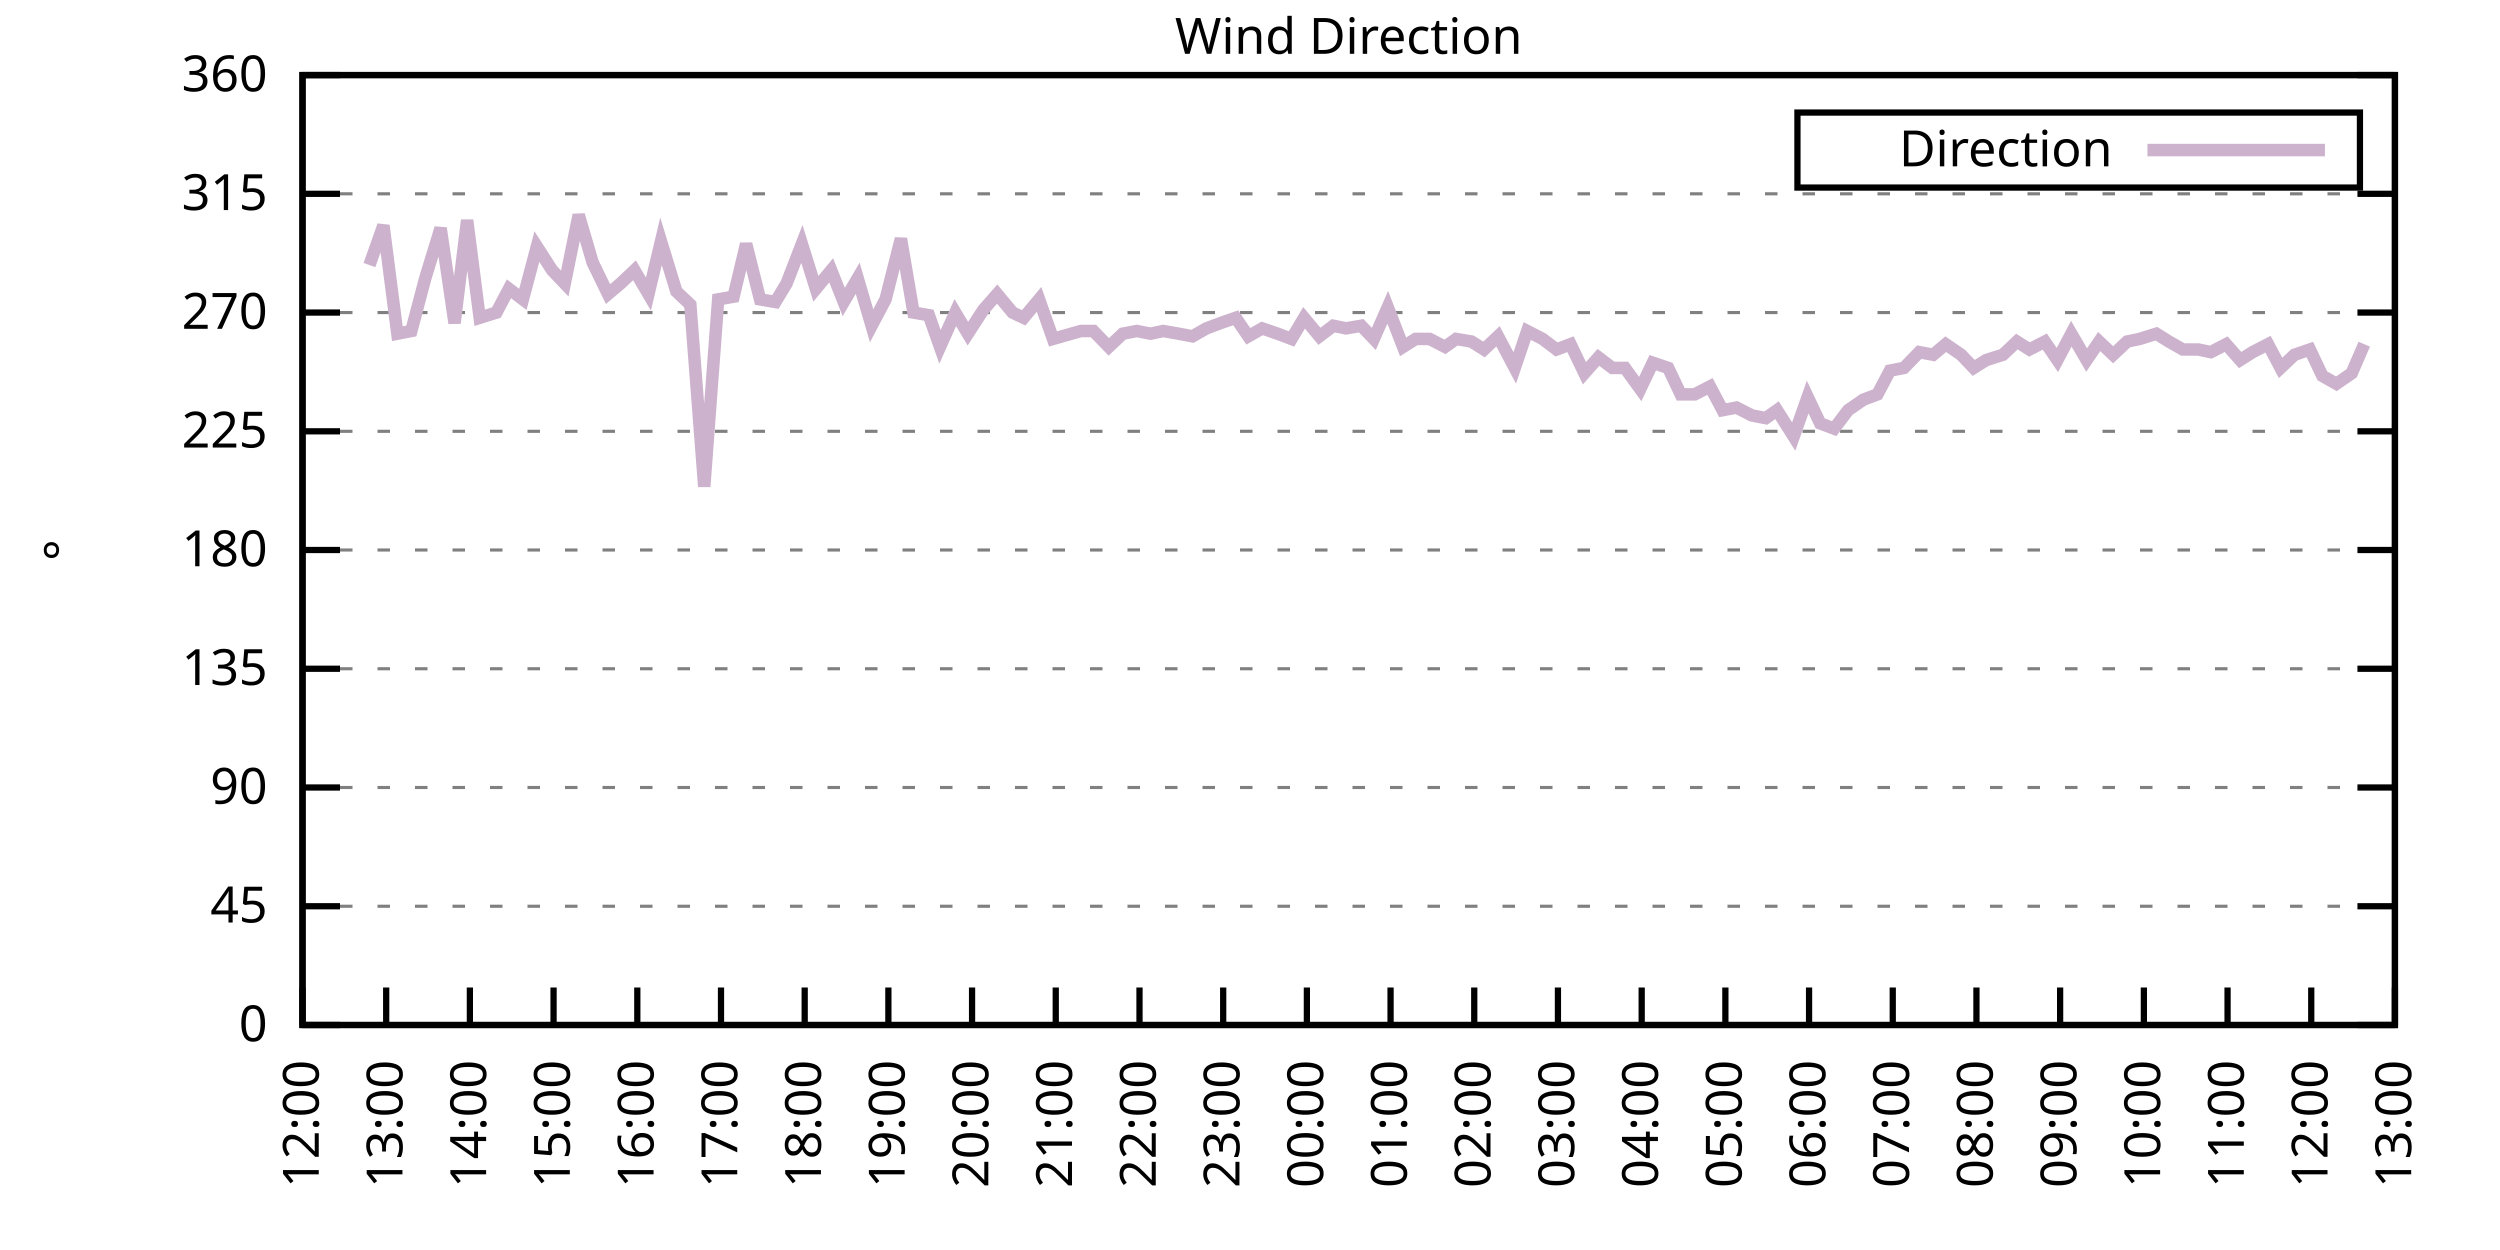
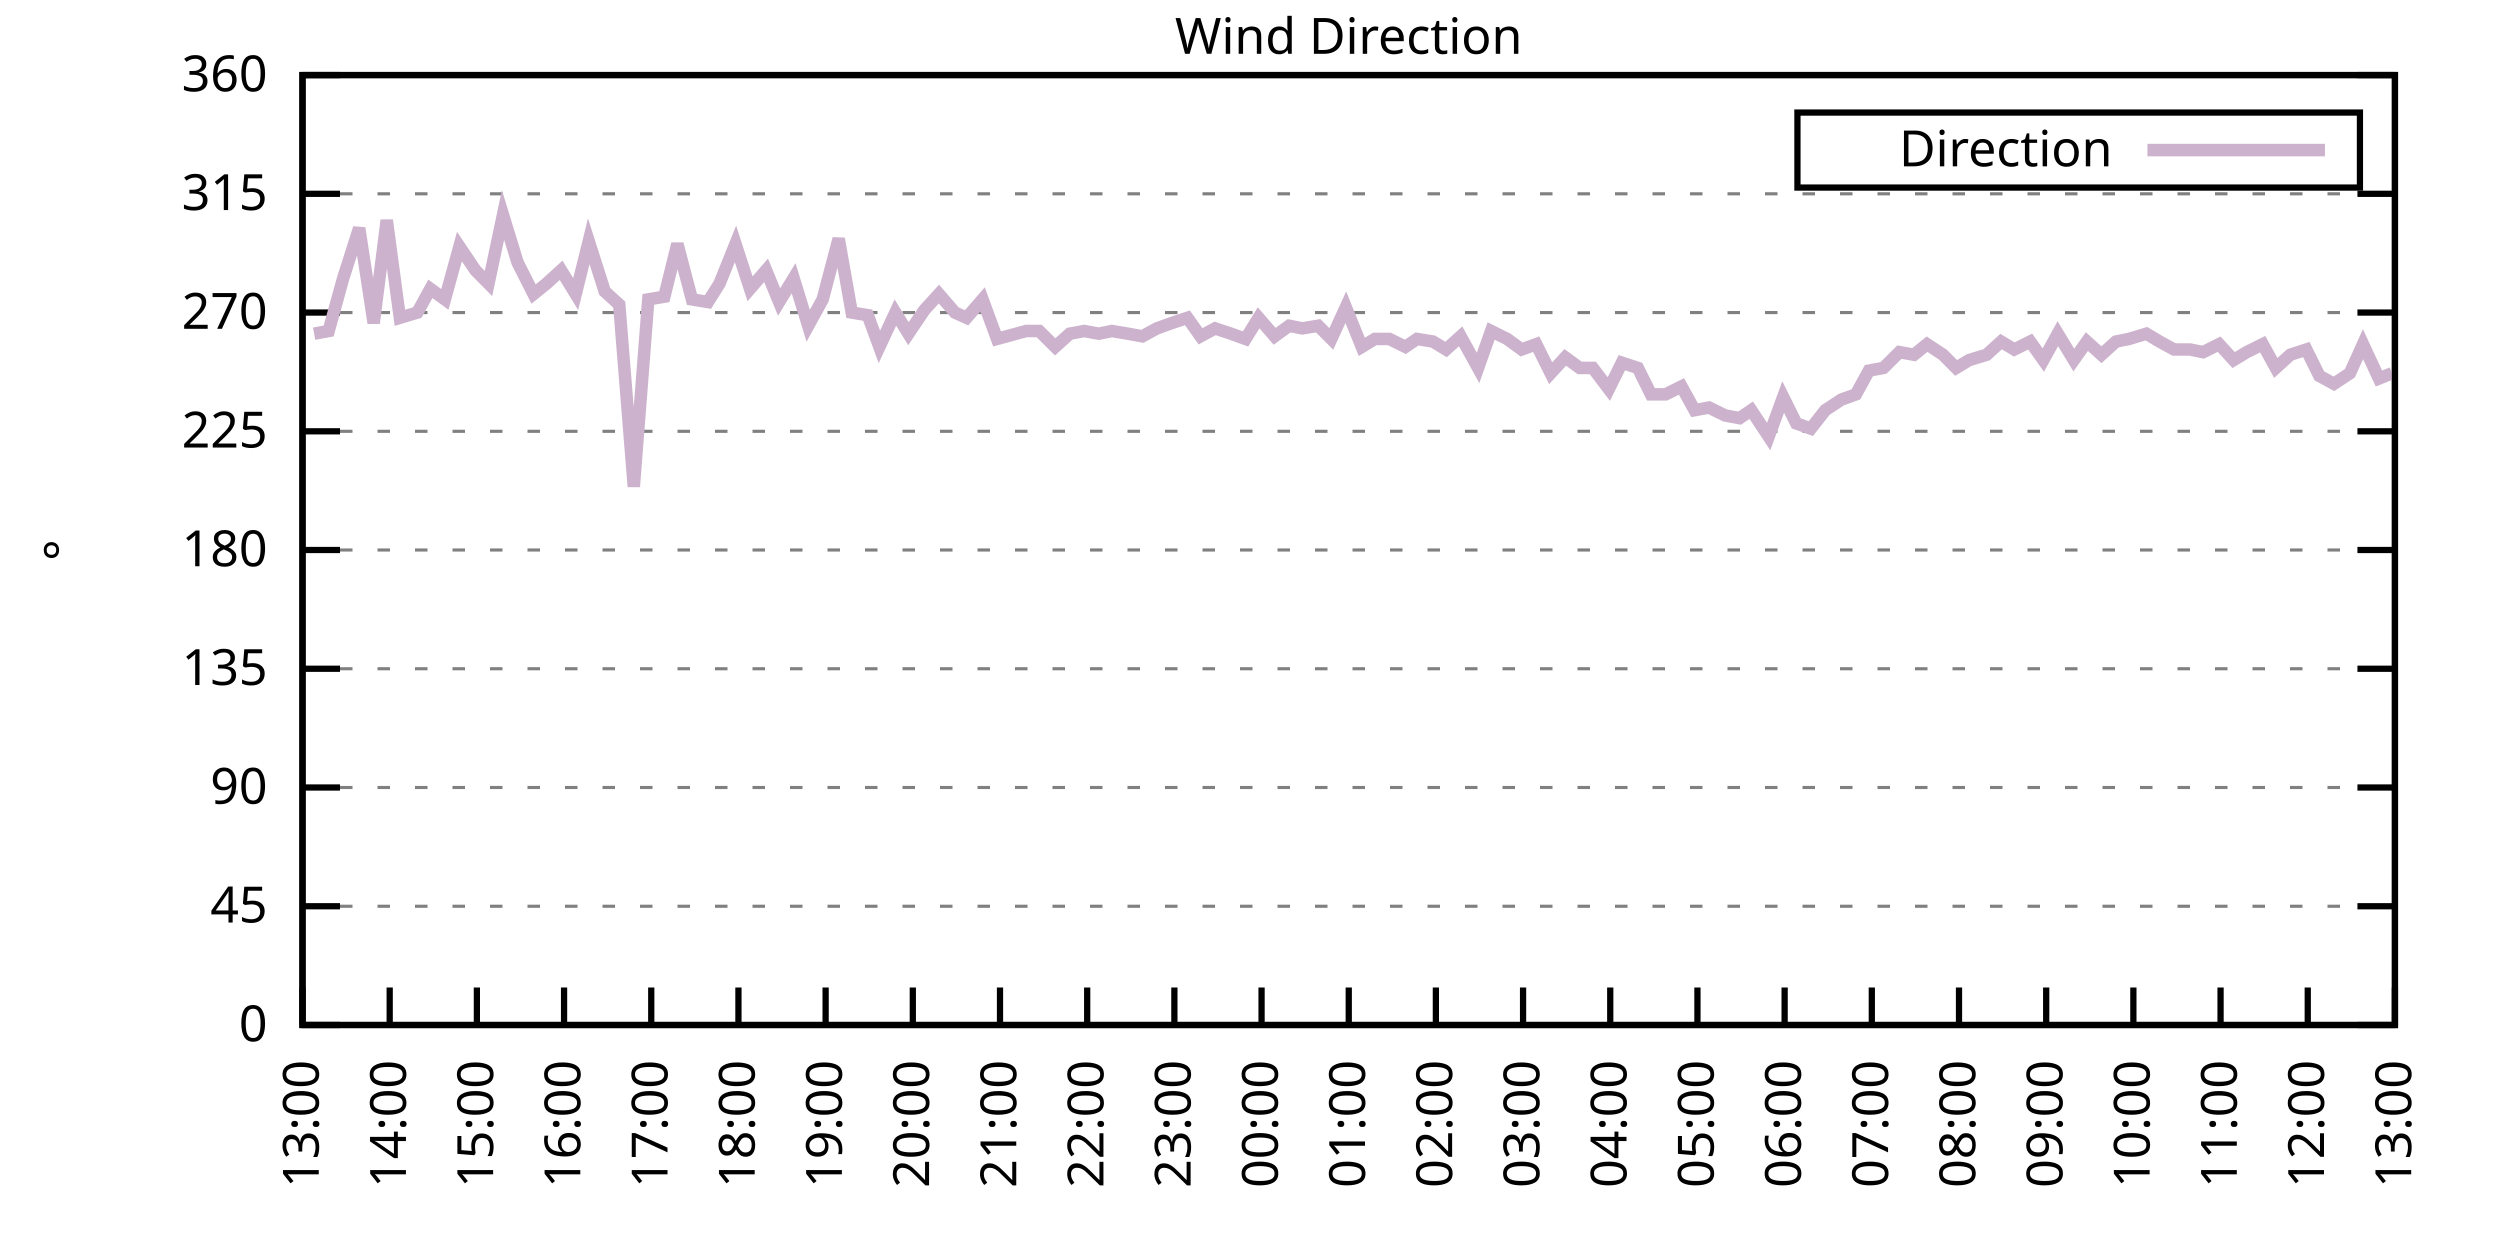
<svg xmlns="http://www.w3.org/2000/svg" xmlns:xlink="http://www.w3.org/1999/xlink" width="400" height="200" viewBox="0 0 400 200">
  <g id="gnuplot_canvas">
    <rect x="0" y="0" width="400" height="200" fill="none" />
    <defs>
      <circle id="gpDot" r="0.5" stroke-width="0.5" stroke="currentColor" />
      <path id="gpPt0" stroke-width="0.333" stroke="currentColor" d="M-1,0 h2 M0,-1 v2" />
      <path id="gpPt1" stroke-width="0.333" stroke="currentColor" d="M-1,-1 L1,1 M1,-1 L-1,1" />
      <path id="gpPt2" stroke-width="0.333" stroke="currentColor" d="M-1,0 L1,0 M0,-1 L0,1 M-1,-1 L1,1 M-1,1 L1,-1" />
      <rect id="gpPt3" stroke-width="0.333" stroke="currentColor" x="-1" y="-1" width="2" height="2" />
      <rect id="gpPt4" stroke-width="0.333" stroke="currentColor" fill="currentColor" x="-1" y="-1" width="2" height="2" />
      <circle id="gpPt5" stroke-width="0.333" stroke="currentColor" cx="0" cy="0" r="1" />
      <use xlink:href="#gpPt5" id="gpPt6" fill="currentColor" stroke="none" />
      <path id="gpPt7" stroke-width="0.333" stroke="currentColor" d="M0,-1.33 L-1.33,0.67 L1.33,0.67 z" />
      <use xlink:href="#gpPt7" id="gpPt8" fill="currentColor" stroke="none" />
      <use xlink:href="#gpPt7" id="gpPt9" stroke="currentColor" transform="rotate(180)" />
      <use xlink:href="#gpPt9" id="gpPt10" fill="currentColor" stroke="none" />
      <use xlink:href="#gpPt3" id="gpPt11" stroke="currentColor" transform="rotate(45)" />
      <use xlink:href="#gpPt11" id="gpPt12" fill="currentColor" stroke="none" />
      <path id="gpPt13" stroke-width="0.333" stroke="currentColor" d="M0,1.330 L1.265,0.411 L0.782,-1.067 L-0.782,-1.076 L-1.265,0.411 z" />
      <use xlink:href="#gpPt13" id="gpPt14" fill="currentColor" stroke="none" />
      <filter id="textbox" filterUnits="objectBoundingBox" x="0" y="0" height="1" width="1">
        <feFlood flood-color="white" flood-opacity="1" result="bgnd" />
        <feComposite in="SourceGraphic" in2="bgnd" operator="atop" />
      </filter>
      <filter id="greybox" filterUnits="objectBoundingBox" x="0" y="0" height="1" width="1">
        <feFlood flood-color="lightgrey" flood-opacity="1" result="grey" />
        <feComposite in="SourceGraphic" in2="grey" operator="atop" />
      </filter>
    </defs>
    <g fill="none" color="white" stroke="currentColor" stroke-width="1.00" stroke-linecap="butt" stroke-linejoin="miter">
</g>
    <g fill="none" color="black" stroke="currentColor" stroke-width="1.00" stroke-linecap="butt" stroke-linejoin="miter">
      <g stroke="none" shape-rendering="crispEdges">
        <polygon fill="rgb(255, 255, 255)" points="48.40,164.00 383.18,164.00 383.18,12.02 48.40,12.02 " />
      </g>
    </g>
    <g fill="none" color="black" stroke="currentColor" stroke-width="1.00" stroke-linecap="butt" stroke-linejoin="miter">
</g>
    <g fill="none" color="black" stroke="black" stroke-width="0.50" stroke-linecap="butt" stroke-linejoin="miter">
</g>
    <g fill="none" color="gray" stroke="currentColor" stroke-width="0.50" stroke-linecap="butt" stroke-linejoin="miter">
      <path stroke="gray" stroke-dasharray="2,4" class="gridline" d="M48.40,164.00 L383.19,164.00  " />
    </g>
    <g fill="none" color="gray" stroke="gray" stroke-width="1.00" stroke-linecap="butt" stroke-linejoin="miter">
</g>
    <g fill="none" color="black" stroke="currentColor" stroke-width="1.00" stroke-linecap="butt" stroke-linejoin="miter">
      <path stroke="black" d="M48.40,164.00 L54.40,164.00 M383.19,164.00 L377.19,164.00  " />
      <g transform="translate(42.80,166.60)" stroke="none" fill="black" font-family="Sans" font-size="8.00" text-anchor="end">
        <text>
          <tspan font-family="Sans"> 0</tspan>
        </text>
      </g>
    </g>
    <g fill="none" color="black" stroke="currentColor" stroke-width="1.00" stroke-linecap="butt" stroke-linejoin="miter">
</g>
    <g fill="none" color="black" stroke="black" stroke-width="0.50" stroke-linecap="butt" stroke-linejoin="miter">
</g>
    <g fill="none" color="gray" stroke="currentColor" stroke-width="0.50" stroke-linecap="butt" stroke-linejoin="miter">
      <path stroke="gray" stroke-dasharray="2,4" class="gridline" d="M48.40,145.00 L383.19,145.00  " />
    </g>
    <g fill="none" color="gray" stroke="gray" stroke-width="1.00" stroke-linecap="butt" stroke-linejoin="miter">
</g>
    <g fill="none" color="black" stroke="currentColor" stroke-width="1.00" stroke-linecap="butt" stroke-linejoin="miter">
      <path stroke="black" d="M48.40,145.00 L54.40,145.00 M383.19,145.00 L377.19,145.00  " />
      <g transform="translate(42.80,147.60)" stroke="none" fill="black" font-family="Sans" font-size="8.00" text-anchor="end">
        <text>
          <tspan font-family="Sans"> 45</tspan>
        </text>
      </g>
    </g>
    <g fill="none" color="black" stroke="currentColor" stroke-width="1.00" stroke-linecap="butt" stroke-linejoin="miter">
</g>
    <g fill="none" color="black" stroke="black" stroke-width="0.50" stroke-linecap="butt" stroke-linejoin="miter">
</g>
    <g fill="none" color="gray" stroke="currentColor" stroke-width="0.50" stroke-linecap="butt" stroke-linejoin="miter">
      <path stroke="gray" stroke-dasharray="2,4" class="gridline" d="M48.40,126.00 L383.19,126.00  " />
    </g>
    <g fill="none" color="gray" stroke="gray" stroke-width="1.00" stroke-linecap="butt" stroke-linejoin="miter">
</g>
    <g fill="none" color="black" stroke="currentColor" stroke-width="1.00" stroke-linecap="butt" stroke-linejoin="miter">
      <path stroke="black" d="M48.40,126.00 L54.40,126.00 M383.19,126.00 L377.19,126.00  " />
      <g transform="translate(42.80,128.60)" stroke="none" fill="black" font-family="Sans" font-size="8.00" text-anchor="end">
        <text>
          <tspan font-family="Sans"> 90</tspan>
        </text>
      </g>
    </g>
    <g fill="none" color="black" stroke="currentColor" stroke-width="1.00" stroke-linecap="butt" stroke-linejoin="miter">
</g>
    <g fill="none" color="black" stroke="black" stroke-width="0.50" stroke-linecap="butt" stroke-linejoin="miter">
</g>
    <g fill="none" color="gray" stroke="currentColor" stroke-width="0.50" stroke-linecap="butt" stroke-linejoin="miter">
      <path stroke="gray" stroke-dasharray="2,4" class="gridline" d="M48.40,107.00 L383.19,107.00  " />
    </g>
    <g fill="none" color="gray" stroke="gray" stroke-width="1.00" stroke-linecap="butt" stroke-linejoin="miter">
</g>
    <g fill="none" color="black" stroke="currentColor" stroke-width="1.00" stroke-linecap="butt" stroke-linejoin="miter">
      <path stroke="black" d="M48.40,107.00 L54.40,107.00 M383.19,107.00 L377.19,107.00  " />
      <g transform="translate(42.80,109.60)" stroke="none" fill="black" font-family="Sans" font-size="8.00" text-anchor="end">
        <text>
          <tspan font-family="Sans"> 135</tspan>
        </text>
      </g>
    </g>
    <g fill="none" color="black" stroke="currentColor" stroke-width="1.00" stroke-linecap="butt" stroke-linejoin="miter">
</g>
    <g fill="none" color="black" stroke="black" stroke-width="0.50" stroke-linecap="butt" stroke-linejoin="miter">
</g>
    <g fill="none" color="gray" stroke="currentColor" stroke-width="0.50" stroke-linecap="butt" stroke-linejoin="miter">
      <path stroke="gray" stroke-dasharray="2,4" class="gridline" d="M48.40,88.00 L383.19,88.00  " />
    </g>
    <g fill="none" color="gray" stroke="gray" stroke-width="1.00" stroke-linecap="butt" stroke-linejoin="miter">
</g>
    <g fill="none" color="black" stroke="currentColor" stroke-width="1.00" stroke-linecap="butt" stroke-linejoin="miter">
      <path stroke="black" d="M48.40,88.00 L54.40,88.00 M383.19,88.00 L377.19,88.00  " />
      <g transform="translate(42.80,90.60)" stroke="none" fill="black" font-family="Sans" font-size="8.00" text-anchor="end">
        <text>
          <tspan font-family="Sans"> 180</tspan>
        </text>
      </g>
    </g>
    <g fill="none" color="black" stroke="currentColor" stroke-width="1.00" stroke-linecap="butt" stroke-linejoin="miter">
</g>
    <g fill="none" color="black" stroke="black" stroke-width="0.50" stroke-linecap="butt" stroke-linejoin="miter">
</g>
    <g fill="none" color="gray" stroke="currentColor" stroke-width="0.50" stroke-linecap="butt" stroke-linejoin="miter">
      <path stroke="gray" stroke-dasharray="2,4" class="gridline" d="M48.40,69.01 L383.19,69.01  " />
    </g>
    <g fill="none" color="gray" stroke="gray" stroke-width="1.00" stroke-linecap="butt" stroke-linejoin="miter">
</g>
    <g fill="none" color="black" stroke="currentColor" stroke-width="1.00" stroke-linecap="butt" stroke-linejoin="miter">
      <path stroke="black" d="M48.40,69.01 L54.40,69.01 M383.19,69.01 L377.19,69.01  " />
      <g transform="translate(42.80,71.61)" stroke="none" fill="black" font-family="Sans" font-size="8.00" text-anchor="end">
        <text>
          <tspan font-family="Sans"> 225</tspan>
        </text>
      </g>
    </g>
    <g fill="none" color="black" stroke="currentColor" stroke-width="1.00" stroke-linecap="butt" stroke-linejoin="miter">
</g>
    <g fill="none" color="black" stroke="black" stroke-width="0.50" stroke-linecap="butt" stroke-linejoin="miter">
</g>
    <g fill="none" color="gray" stroke="currentColor" stroke-width="0.50" stroke-linecap="butt" stroke-linejoin="miter">
      <path stroke="gray" stroke-dasharray="2,4" class="gridline" d="M48.40,50.01 L383.19,50.01  " />
    </g>
    <g fill="none" color="gray" stroke="gray" stroke-width="1.00" stroke-linecap="butt" stroke-linejoin="miter">
</g>
    <g fill="none" color="black" stroke="currentColor" stroke-width="1.00" stroke-linecap="butt" stroke-linejoin="miter">
      <path stroke="black" d="M48.40,50.01 L54.40,50.01 M383.19,50.01 L377.19,50.01  " />
      <g transform="translate(42.80,52.61)" stroke="none" fill="black" font-family="Sans" font-size="8.00" text-anchor="end">
        <text>
          <tspan font-family="Sans"> 270</tspan>
        </text>
      </g>
    </g>
    <g fill="none" color="black" stroke="currentColor" stroke-width="1.00" stroke-linecap="butt" stroke-linejoin="miter">
</g>
    <g fill="none" color="black" stroke="black" stroke-width="0.50" stroke-linecap="butt" stroke-linejoin="miter">
</g>
    <g fill="none" color="gray" stroke="currentColor" stroke-width="0.50" stroke-linecap="butt" stroke-linejoin="miter">
      <path stroke="gray" stroke-dasharray="2,4" class="gridline" d="M48.40,31.01 L383.19,31.01  " />
    </g>
    <g fill="none" color="gray" stroke="gray" stroke-width="1.00" stroke-linecap="butt" stroke-linejoin="miter">
</g>
    <g fill="none" color="black" stroke="currentColor" stroke-width="1.00" stroke-linecap="butt" stroke-linejoin="miter">
      <path stroke="black" d="M48.40,31.01 L54.40,31.01 M383.19,31.01 L377.19,31.01  " />
      <g transform="translate(42.80,33.61)" stroke="none" fill="black" font-family="Sans" font-size="8.00" text-anchor="end">
        <text>
          <tspan font-family="Sans"> 315</tspan>
        </text>
      </g>
    </g>
    <g fill="none" color="black" stroke="currentColor" stroke-width="1.00" stroke-linecap="butt" stroke-linejoin="miter">
</g>
    <g fill="none" color="black" stroke="black" stroke-width="0.50" stroke-linecap="butt" stroke-linejoin="miter">
</g>
    <g fill="none" color="gray" stroke="currentColor" stroke-width="0.50" stroke-linecap="butt" stroke-linejoin="miter">
      <path stroke="gray" stroke-dasharray="2,4" class="gridline" d="M48.40,12.01 L383.19,12.01  " />
    </g>
    <g fill="none" color="gray" stroke="gray" stroke-width="1.00" stroke-linecap="butt" stroke-linejoin="miter">
</g>
    <g fill="none" color="black" stroke="currentColor" stroke-width="1.00" stroke-linecap="butt" stroke-linejoin="miter">
      <path stroke="black" d="M48.40,12.01 L54.40,12.01 M383.19,12.01 L377.19,12.01  " />
      <g transform="translate(42.80,14.61)" stroke="none" fill="black" font-family="Sans" font-size="8.00" text-anchor="end">
        <text>
          <tspan font-family="Sans"> 360</tspan>
        </text>
      </g>
    </g>
    <g fill="none" color="black" stroke="currentColor" stroke-width="1.00" stroke-linecap="butt" stroke-linejoin="miter">
      <path stroke="black" d="M48.40,164.00 L48.40,158.00  " />
      <g transform="translate(51.00,169.60) rotate(270.00)" stroke="none" fill="black" font-family="Sans" font-size="8.00" text-anchor="end">
        <text>
-           <tspan font-family="Sans">12:00</tspan>
-         </text>
-       </g>
-     </g>
-     <g fill="none" color="black" stroke="currentColor" stroke-width="1.00" stroke-linecap="butt" stroke-linejoin="miter">
-       <path stroke="black" d="M61.79,164.00 L61.79,158.00  " />
-       <g transform="translate(64.39,169.60) rotate(270.00)" stroke="none" fill="black" font-family="Sans" font-size="8.00" text-anchor="end">
-         <text>
          <tspan font-family="Sans">13:00</tspan>
        </text>
      </g>
    </g>
    <g fill="none" color="black" stroke="currentColor" stroke-width="1.00" stroke-linecap="butt" stroke-linejoin="miter">
-       <path stroke="black" d="M75.18,164.00 L75.18,158.00  " />
-       <g transform="translate(77.78,169.60) rotate(270.00)" stroke="none" fill="black" font-family="Sans" font-size="8.00" text-anchor="end">
+       <path stroke="black" d="M62.35,164.00 L62.35,158.00  " />
+       <g transform="translate(64.95,169.60) rotate(270.00)" stroke="none" fill="black" font-family="Sans" font-size="8.00" text-anchor="end">
        <text>
          <tspan font-family="Sans">14:00</tspan>
        </text>
      </g>
    </g>
    <g fill="none" color="black" stroke="currentColor" stroke-width="1.00" stroke-linecap="butt" stroke-linejoin="miter">
-       <path stroke="black" d="M88.57,164.00 L88.57,158.00  " />
-       <g transform="translate(91.17,169.60) rotate(270.00)" stroke="none" fill="black" font-family="Sans" font-size="8.00" text-anchor="end">
+       <path stroke="black" d="M76.30,164.00 L76.30,158.00  " />
+       <g transform="translate(78.90,169.60) rotate(270.00)" stroke="none" fill="black" font-family="Sans" font-size="8.00" text-anchor="end">
        <text>
          <tspan font-family="Sans">15:00</tspan>
        </text>
      </g>
    </g>
    <g fill="none" color="black" stroke="currentColor" stroke-width="1.00" stroke-linecap="butt" stroke-linejoin="miter">
-       <path stroke="black" d="M101.97,164.00 L101.97,158.00  " />
-       <g transform="translate(104.57,169.60) rotate(270.00)" stroke="none" fill="black" font-family="Sans" font-size="8.00" text-anchor="end">
+       <path stroke="black" d="M90.25,164.00 L90.25,158.00  " />
+       <g transform="translate(92.85,169.60) rotate(270.00)" stroke="none" fill="black" font-family="Sans" font-size="8.00" text-anchor="end">
        <text>
          <tspan font-family="Sans">16:00</tspan>
        </text>
      </g>
    </g>
    <g fill="none" color="black" stroke="currentColor" stroke-width="1.00" stroke-linecap="butt" stroke-linejoin="miter">
-       <path stroke="black" d="M115.36,164.00 L115.36,158.00  " />
-       <g transform="translate(117.96,169.60) rotate(270.00)" stroke="none" fill="black" font-family="Sans" font-size="8.00" text-anchor="end">
+       <path stroke="black" d="M104.20,164.00 L104.20,158.00  " />
+       <g transform="translate(106.80,169.60) rotate(270.00)" stroke="none" fill="black" font-family="Sans" font-size="8.00" text-anchor="end">
        <text>
          <tspan font-family="Sans">17:00</tspan>
        </text>
      </g>
    </g>
    <g fill="none" color="black" stroke="currentColor" stroke-width="1.00" stroke-linecap="butt" stroke-linejoin="miter">
-       <path stroke="black" d="M128.75,164.00 L128.75,158.00  " />
-       <g transform="translate(131.35,169.60) rotate(270.00)" stroke="none" fill="black" font-family="Sans" font-size="8.00" text-anchor="end">
+       <path stroke="black" d="M118.15,164.00 L118.15,158.00  " />
+       <g transform="translate(120.75,169.60) rotate(270.00)" stroke="none" fill="black" font-family="Sans" font-size="8.00" text-anchor="end">
        <text>
          <tspan font-family="Sans">18:00</tspan>
        </text>
      </g>
    </g>
    <g fill="none" color="black" stroke="currentColor" stroke-width="1.00" stroke-linecap="butt" stroke-linejoin="miter">
-       <path stroke="black" d="M142.14,164.00 L142.14,158.00  " />
-       <g transform="translate(144.74,169.60) rotate(270.00)" stroke="none" fill="black" font-family="Sans" font-size="8.00" text-anchor="end">
+       <path stroke="black" d="M132.10,164.00 L132.10,158.00  " />
+       <g transform="translate(134.70,169.60) rotate(270.00)" stroke="none" fill="black" font-family="Sans" font-size="8.00" text-anchor="end">
        <text>
          <tspan font-family="Sans">19:00</tspan>
        </text>
      </g>
    </g>
    <g fill="none" color="black" stroke="currentColor" stroke-width="1.00" stroke-linecap="butt" stroke-linejoin="miter">
-       <path stroke="black" d="M155.53,164.00 L155.53,158.00  " />
-       <g transform="translate(158.13,169.60) rotate(270.00)" stroke="none" fill="black" font-family="Sans" font-size="8.00" text-anchor="end">
+       <path stroke="black" d="M146.05,164.00 L146.05,158.00  " />
+       <g transform="translate(148.65,169.60) rotate(270.00)" stroke="none" fill="black" font-family="Sans" font-size="8.00" text-anchor="end">
        <text>
          <tspan font-family="Sans">20:00</tspan>
        </text>
      </g>
    </g>
    <g fill="none" color="black" stroke="currentColor" stroke-width="1.00" stroke-linecap="butt" stroke-linejoin="miter">
-       <path stroke="black" d="M168.92,164.00 L168.92,158.00  " />
-       <g transform="translate(171.52,169.60) rotate(270.00)" stroke="none" fill="black" font-family="Sans" font-size="8.00" text-anchor="end">
+       <path stroke="black" d="M160.00,164.00 L160.00,158.00  " />
+       <g transform="translate(162.60,169.60) rotate(270.00)" stroke="none" fill="black" font-family="Sans" font-size="8.00" text-anchor="end">
        <text>
          <tspan font-family="Sans">21:00</tspan>
        </text>
      </g>
    </g>
    <g fill="none" color="black" stroke="currentColor" stroke-width="1.00" stroke-linecap="butt" stroke-linejoin="miter">
-       <path stroke="black" d="M182.32,164.00 L182.32,158.00  " />
-       <g transform="translate(184.92,169.60) rotate(270.00)" stroke="none" fill="black" font-family="Sans" font-size="8.00" text-anchor="end">
+       <path stroke="black" d="M173.95,164.00 L173.95,158.00  " />
+       <g transform="translate(176.55,169.60) rotate(270.00)" stroke="none" fill="black" font-family="Sans" font-size="8.00" text-anchor="end">
        <text>
          <tspan font-family="Sans">22:00</tspan>
        </text>
      </g>
    </g>
    <g fill="none" color="black" stroke="currentColor" stroke-width="1.00" stroke-linecap="butt" stroke-linejoin="miter">
-       <path stroke="black" d="M195.71,164.00 L195.71,158.00  " />
-       <g transform="translate(198.31,169.60) rotate(270.00)" stroke="none" fill="black" font-family="Sans" font-size="8.00" text-anchor="end">
+       <path stroke="black" d="M187.90,164.00 L187.90,158.00  " />
+       <g transform="translate(190.50,169.60) rotate(270.00)" stroke="none" fill="black" font-family="Sans" font-size="8.00" text-anchor="end">
        <text>
          <tspan font-family="Sans">23:00</tspan>
        </text>
      </g>
    </g>
    <g fill="none" color="black" stroke="currentColor" stroke-width="1.00" stroke-linecap="butt" stroke-linejoin="miter">
-       <path stroke="black" d="M209.10,164.00 L209.10,158.00  " />
-       <g transform="translate(211.70,169.60) rotate(270.00)" stroke="none" fill="black" font-family="Sans" font-size="8.00" text-anchor="end">
+       <path stroke="black" d="M201.85,164.00 L201.85,158.00  " />
+       <g transform="translate(204.45,169.60) rotate(270.00)" stroke="none" fill="black" font-family="Sans" font-size="8.00" text-anchor="end">
        <text>
          <tspan font-family="Sans">00:00</tspan>
        </text>
      </g>
    </g>
    <g fill="none" color="black" stroke="currentColor" stroke-width="1.00" stroke-linecap="butt" stroke-linejoin="miter">
-       <path stroke="black" d="M222.49,164.00 L222.49,158.00  " />
-       <g transform="translate(225.09,169.60) rotate(270.00)" stroke="none" fill="black" font-family="Sans" font-size="8.00" text-anchor="end">
+       <path stroke="black" d="M215.80,164.00 L215.80,158.00  " />
+       <g transform="translate(218.40,169.60) rotate(270.00)" stroke="none" fill="black" font-family="Sans" font-size="8.00" text-anchor="end">
        <text>
          <tspan font-family="Sans">01:00</tspan>
        </text>
      </g>
    </g>
    <g fill="none" color="black" stroke="currentColor" stroke-width="1.00" stroke-linecap="butt" stroke-linejoin="miter">
-       <path stroke="black" d="M235.88,164.00 L235.88,158.00  " />
-       <g transform="translate(238.48,169.60) rotate(270.00)" stroke="none" fill="black" font-family="Sans" font-size="8.00" text-anchor="end">
+       <path stroke="black" d="M229.74,164.00 L229.74,158.00  " />
+       <g transform="translate(232.34,169.60) rotate(270.00)" stroke="none" fill="black" font-family="Sans" font-size="8.00" text-anchor="end">
        <text>
          <tspan font-family="Sans">02:00</tspan>
        </text>
      </g>
    </g>
    <g fill="none" color="black" stroke="currentColor" stroke-width="1.00" stroke-linecap="butt" stroke-linejoin="miter">
-       <path stroke="black" d="M249.27,164.00 L249.27,158.00  " />
-       <g transform="translate(251.87,169.60) rotate(270.00)" stroke="none" fill="black" font-family="Sans" font-size="8.00" text-anchor="end">
+       <path stroke="black" d="M243.69,164.00 L243.69,158.00  " />
+       <g transform="translate(246.29,169.60) rotate(270.00)" stroke="none" fill="black" font-family="Sans" font-size="8.00" text-anchor="end">
        <text>
          <tspan font-family="Sans">03:00</tspan>
        </text>
      </g>
    </g>
    <g fill="none" color="black" stroke="currentColor" stroke-width="1.00" stroke-linecap="butt" stroke-linejoin="miter">
-       <path stroke="black" d="M262.67,164.00 L262.67,158.00  " />
-       <g transform="translate(265.27,169.60) rotate(270.00)" stroke="none" fill="black" font-family="Sans" font-size="8.00" text-anchor="end">
+       <path stroke="black" d="M257.64,164.00 L257.64,158.00  " />
+       <g transform="translate(260.24,169.60) rotate(270.00)" stroke="none" fill="black" font-family="Sans" font-size="8.00" text-anchor="end">
        <text>
          <tspan font-family="Sans">04:00</tspan>
        </text>
      </g>
    </g>
    <g fill="none" color="black" stroke="currentColor" stroke-width="1.00" stroke-linecap="butt" stroke-linejoin="miter">
-       <path stroke="black" d="M276.06,164.00 L276.06,158.00  " />
-       <g transform="translate(278.66,169.60) rotate(270.00)" stroke="none" fill="black" font-family="Sans" font-size="8.00" text-anchor="end">
+       <path stroke="black" d="M271.59,164.00 L271.59,158.00  " />
+       <g transform="translate(274.19,169.60) rotate(270.00)" stroke="none" fill="black" font-family="Sans" font-size="8.00" text-anchor="end">
        <text>
          <tspan font-family="Sans">05:00</tspan>
        </text>
      </g>
    </g>
    <g fill="none" color="black" stroke="currentColor" stroke-width="1.00" stroke-linecap="butt" stroke-linejoin="miter">
-       <path stroke="black" d="M289.45,164.00 L289.45,158.00  " />
-       <g transform="translate(292.05,169.60) rotate(270.00)" stroke="none" fill="black" font-family="Sans" font-size="8.00" text-anchor="end">
+       <path stroke="black" d="M285.54,164.00 L285.54,158.00  " />
+       <g transform="translate(288.14,169.60) rotate(270.00)" stroke="none" fill="black" font-family="Sans" font-size="8.00" text-anchor="end">
        <text>
          <tspan font-family="Sans">06:00</tspan>
        </text>
      </g>
    </g>
    <g fill="none" color="black" stroke="currentColor" stroke-width="1.00" stroke-linecap="butt" stroke-linejoin="miter">
-       <path stroke="black" d="M302.84,164.00 L302.84,158.00  " />
-       <g transform="translate(305.44,169.60) rotate(270.00)" stroke="none" fill="black" font-family="Sans" font-size="8.00" text-anchor="end">
+       <path stroke="black" d="M299.49,164.00 L299.49,158.00  " />
+       <g transform="translate(302.09,169.60) rotate(270.00)" stroke="none" fill="black" font-family="Sans" font-size="8.00" text-anchor="end">
        <text>
          <tspan font-family="Sans">07:00</tspan>
        </text>
      </g>
    </g>
    <g fill="none" color="black" stroke="currentColor" stroke-width="1.00" stroke-linecap="butt" stroke-linejoin="miter">
-       <path stroke="black" d="M316.23,164.00 L316.23,158.00  " />
-       <g transform="translate(318.83,169.60) rotate(270.00)" stroke="none" fill="black" font-family="Sans" font-size="8.00" text-anchor="end">
+       <path stroke="black" d="M313.44,164.00 L313.44,158.00  " />
+       <g transform="translate(316.04,169.60) rotate(270.00)" stroke="none" fill="black" font-family="Sans" font-size="8.00" text-anchor="end">
        <text>
          <tspan font-family="Sans">08:00</tspan>
        </text>
      </g>
    </g>
    <g fill="none" color="black" stroke="currentColor" stroke-width="1.00" stroke-linecap="butt" stroke-linejoin="miter">
-       <path stroke="black" d="M329.62,164.00 L329.62,158.00  " />
-       <g transform="translate(332.22,169.60) rotate(270.00)" stroke="none" fill="black" font-family="Sans" font-size="8.00" text-anchor="end">
+       <path stroke="black" d="M327.39,164.00 L327.39,158.00  " />
+       <g transform="translate(329.99,169.60) rotate(270.00)" stroke="none" fill="black" font-family="Sans" font-size="8.00" text-anchor="end">
        <text>
          <tspan font-family="Sans">09:00</tspan>
        </text>
      </g>
    </g>
    <g fill="none" color="black" stroke="currentColor" stroke-width="1.00" stroke-linecap="butt" stroke-linejoin="miter">
-       <path stroke="black" d="M343.02,164.00 L343.02,158.00  " />
-       <g transform="translate(345.62,169.60) rotate(270.00)" stroke="none" fill="black" font-family="Sans" font-size="8.00" text-anchor="end">
+       <path stroke="black" d="M341.34,164.00 L341.34,158.00  " />
+       <g transform="translate(343.94,169.60) rotate(270.00)" stroke="none" fill="black" font-family="Sans" font-size="8.00" text-anchor="end">
        <text>
          <tspan font-family="Sans">10:00</tspan>
        </text>
      </g>
    </g>
    <g fill="none" color="black" stroke="currentColor" stroke-width="1.00" stroke-linecap="butt" stroke-linejoin="miter">
-       <path stroke="black" d="M356.41,164.00 L356.41,158.00  " />
-       <g transform="translate(359.01,169.60) rotate(270.00)" stroke="none" fill="black" font-family="Sans" font-size="8.00" text-anchor="end">
+       <path stroke="black" d="M355.29,164.00 L355.29,158.00  " />
+       <g transform="translate(357.89,169.60) rotate(270.00)" stroke="none" fill="black" font-family="Sans" font-size="8.00" text-anchor="end">
        <text>
          <tspan font-family="Sans">11:00</tspan>
        </text>
      </g>
    </g>
    <g fill="none" color="black" stroke="currentColor" stroke-width="1.00" stroke-linecap="butt" stroke-linejoin="miter">
-       <path stroke="black" d="M369.80,164.00 L369.80,158.00  " />
-       <g transform="translate(372.40,169.60) rotate(270.00)" stroke="none" fill="black" font-family="Sans" font-size="8.00" text-anchor="end">
+       <path stroke="black" d="M369.24,164.00 L369.24,158.00  " />
+       <g transform="translate(371.84,169.60) rotate(270.00)" stroke="none" fill="black" font-family="Sans" font-size="8.00" text-anchor="end">
        <text>
          <tspan font-family="Sans">12:00</tspan>
        </text>
      </g>
    </g>
    <g fill="none" color="black" stroke="currentColor" stroke-width="1.00" stroke-linecap="butt" stroke-linejoin="miter">
      <path stroke="black" d="M383.19,164.00 L383.19,158.00  " />
      <g transform="translate(385.79,169.60) rotate(270.00)" stroke="none" fill="black" font-family="Sans" font-size="8.00" text-anchor="end">
        <text>
          <tspan font-family="Sans">13:00</tspan>
        </text>
      </g>
    </g>
    <g fill="none" color="black" stroke="currentColor" stroke-width="1.00" stroke-linecap="butt" stroke-linejoin="miter">
</g>
    <g fill="none" color="black" stroke="currentColor" stroke-width="1.00" stroke-linecap="butt" stroke-linejoin="miter">
      <path stroke="black" d="M48.40,12.01 L48.40,164.00 L383.19,164.00 L383.19,12.01 L48.40,12.01 Z  " />
    </g>
    <g fill="none" color="black" stroke="currentColor" stroke-width="1.00" stroke-linecap="butt" stroke-linejoin="miter">
</g>
    <g fill="none" color="black" stroke="currentColor" stroke-width="1.00" stroke-linecap="butt" stroke-linejoin="miter">
      <path stroke="black" d="M287.59,30.01 L287.59,18.01 L377.59,18.01 L377.59,30.01 L287.59,30.01 Z  " />
    </g>
    <g id="Wind_direction_plot_1">
      <g fill="none" color="white" stroke="black" stroke-width="2.00" stroke-linecap="butt" stroke-linejoin="miter">
</g>
      <g fill="none" color="black" stroke="currentColor" stroke-width="2.00" stroke-linecap="butt" stroke-linejoin="miter">
        <g transform="translate(337.99,26.61)" stroke="none" fill="black" font-family="Sans" font-size="8.00" text-anchor="end">
          <text>
            <tspan font-family="Sans">Direction</tspan>
          </text>
        </g>
      </g>
      <g fill="none" color="black" stroke="currentColor" stroke-width="2.00" stroke-linecap="butt" stroke-linejoin="miter">
-         <path stroke="rgb(204, 178, 204)" d="M343.59,24.01 L371.99,24.01 M59.11,42.41 L61.35,36.08 L63.58,53.39 L65.81,52.96 L68.04,44.52 L70.50,36.50   L72.73,51.70 L74.74,35.23 L76.75,50.85 L79.42,50.01 L81.43,46.21 L83.66,47.90 L85.90,39.45 L88.35,43.25   L90.36,45.36 L92.59,34.39 L94.82,41.99 L97.28,47.05 L99.29,45.36 L101.52,43.25 L103.75,47.05 L105.76,38.61   L108.22,46.63 L110.45,48.74 L112.68,77.87 L114.91,47.90 L117.37,47.47 L119.38,39.03 L121.61,47.90 L124.06,48.32   L125.85,45.36 L128.30,39.03 L130.54,46.21 L132.99,43.25 L135.00,48.32 L137.23,44.52 L139.46,52.12 L141.69,47.90   L144.15,38.19 L146.16,50.01 L148.61,50.43 L150.40,55.50 L152.85,50.01 L154.86,53.39 L157.32,49.59 L159.55,47.05   L162.01,50.01 L163.79,50.85 L166.25,47.90 L168.48,54.23 L172.94,52.96 L174.95,52.96 L177.41,55.50 L179.64,53.39   L181.87,52.96 L184.10,53.39 L186.11,52.96 L188.57,53.39 L190.80,53.81 L193.03,52.54 L195.26,51.70 L197.72,50.85   L199.73,53.81 L201.96,52.54 L204.41,53.39 L206.64,54.23 L208.65,50.85 L211.11,53.81 L213.34,52.12 L215.35,52.54   L217.80,52.12 L219.81,54.23 L222.04,49.16 L224.50,55.50 L226.51,54.23 L228.74,54.23 L231.20,55.50 L232.98,54.23   L235.44,54.65 L237.44,55.92 L239.68,53.81 L242.36,58.87 L244.36,52.96 L246.82,54.23 L249.05,55.92 L251.28,55.07   L253.51,59.72 L255.75,57.18 L257.98,58.87 L259.99,58.87 L262.44,62.25 L264.45,58.03 L266.91,58.87 L268.92,63.10   L271.15,63.10 L273.60,61.83 L275.61,65.63 L277.84,65.21 L280.30,66.47 L282.53,66.90 L284.32,65.63 L286.99,69.85   L289.23,63.52 L291.23,67.74 L293.47,68.58 L295.70,65.63 L298.15,63.94 L300.39,63.10 L302.39,59.30 L304.63,58.87   L307.08,56.34 L309.31,56.76 L311.32,55.07 L313.78,56.76 L315.79,58.87 L317.79,57.61 L320.47,56.76 L322.70,54.65   L324.71,55.92 L327.17,54.65 L329.18,57.61 L331.41,53.39 L333.86,57.61 L335.87,54.65 L338.10,56.76 L340.34,54.65   L342.35,54.23 L345.02,53.39 L347.03,54.65 L349.26,55.92 L351.72,55.92 L353.73,56.34 L356.18,55.07 L358.42,57.61   L360.42,56.34 L362.88,55.07 L364.89,58.87 L367.12,56.76 L369.58,55.92 L371.58,60.14 L373.82,61.41 L376.27,59.72   L378.28,55.07  " />
+         <path stroke="rgb(204, 178, 204)" d="M343.59,24.01 L371.99,24.01 M50.26,53.39 L52.58,52.96 L54.91,44.52 L57.47,36.50 L59.79,51.70 L61.88,35.23   L63.98,50.85 L66.77,50.01 L68.86,46.21 L71.18,47.90 L73.51,39.45 L76.07,43.25 L78.16,45.36 L80.48,34.39   L82.81,41.99 L85.37,47.05 L87.46,45.36 L89.78,43.25 L92.11,47.05 L94.20,38.61 L96.76,46.63 L99.08,48.74   L101.41,77.87 L103.73,47.90 L106.29,47.47 L108.38,39.03 L110.71,47.90 L113.27,48.32 L115.13,45.36 L117.68,39.03   L120.01,46.21 L122.57,43.25 L124.66,48.32 L126.98,44.52 L129.31,52.12 L131.63,47.90 L134.19,38.19 L136.28,50.01   L138.84,50.43 L140.70,55.50 L143.26,50.01 L145.35,53.39 L147.91,49.59 L150.23,47.05 L152.79,50.01 L154.65,50.85   L157.21,47.90 L159.53,54.23 L164.18,52.96 L166.27,52.96 L168.83,55.50 L171.16,53.39 L173.48,52.96 L175.81,53.39   L177.90,52.96 L180.46,53.39 L182.78,53.81 L185.11,52.54 L187.43,51.70 L189.99,50.85 L192.08,53.81 L194.41,52.54   L196.96,53.39 L199.29,54.23 L201.38,50.85 L203.94,53.81 L206.26,52.12 L208.36,52.54 L210.91,52.12 L213.01,54.23   L215.33,49.16 L217.89,55.50 L219.98,54.23 L222.30,54.23 L224.86,55.50 L226.72,54.23 L229.28,54.65 L231.37,55.92   L233.70,53.81 L236.49,58.87 L238.58,52.96 L241.14,54.23 L243.46,55.92 L245.79,55.07 L248.11,59.72 L250.44,57.18   L252.76,58.87 L254.85,58.87 L257.41,62.25 L259.50,58.03 L262.06,58.87 L264.15,63.10 L266.48,63.10 L269.04,61.83   L271.13,65.63 L273.45,65.21 L276.01,66.47 L278.34,66.90 L280.20,65.63 L282.99,69.85 L285.31,63.52 L287.40,67.74   L289.73,68.58 L292.05,65.63 L294.61,63.94 L296.94,63.10 L299.03,59.30 L301.35,58.87 L303.91,56.34 L306.23,56.76   L308.33,55.07 L310.88,56.76 L312.98,58.87 L315.07,57.61 L317.86,56.76 L320.18,54.65 L322.28,55.92 L324.83,54.65   L326.93,57.61 L329.25,53.39 L331.81,57.61 L333.90,54.65 L336.23,56.76 L338.55,54.65 L340.64,54.23 L343.43,53.39   L345.53,54.65 L347.85,55.92 L350.41,55.92 L352.50,56.34 L355.06,55.07 L357.38,57.61 L359.48,56.34 L362.03,55.07   L364.13,58.87 L366.45,56.76 L369.01,55.92 L371.10,60.14 L373.43,61.41 L375.98,59.72 L378.08,55.07 L380.63,60.56   L382.73,59.72  " />
      </g>
    </g>
    <g fill="none" color="black" stroke="currentColor" stroke-width="2.00" stroke-linecap="butt" stroke-linejoin="miter">
</g>
    <g fill="none" color="black" stroke="black" stroke-width="1.00" stroke-linecap="butt" stroke-linejoin="miter">
</g>
    <g fill="none" color="black" stroke="currentColor" stroke-width="1.00" stroke-linecap="butt" stroke-linejoin="miter">
      <path stroke="black" d="M48.40,12.01 L48.40,164.00 L383.19,164.00 L383.19,12.01 L48.40,12.01 Z  " />
      <g transform="translate(12.80,88.01) rotate(270.00)" stroke="none" fill="black" font-family="Sans" font-size="8.00" text-anchor="middle">
        <text>
          <tspan font-family="Sans">°</tspan>
        </text>
      </g>
    </g>
    <g fill="none" color="black" stroke="currentColor" stroke-width="1.00" stroke-linecap="butt" stroke-linejoin="miter">
</g>
    <g fill="none" color="black" stroke="currentColor" stroke-width="1.00" stroke-linecap="butt" stroke-linejoin="miter">
      <g transform="translate(215.79,8.61)" stroke="none" fill="black" font-family="Sans" font-size="8.00" text-anchor="middle">
        <text>
          <tspan font-family="Sans">Wind Direction</tspan>
        </text>
      </g>
    </g>
    <g fill="none" color="black" stroke="currentColor" stroke-width="1.00" stroke-linecap="butt" stroke-linejoin="miter">
</g>
  </g>
</svg>
